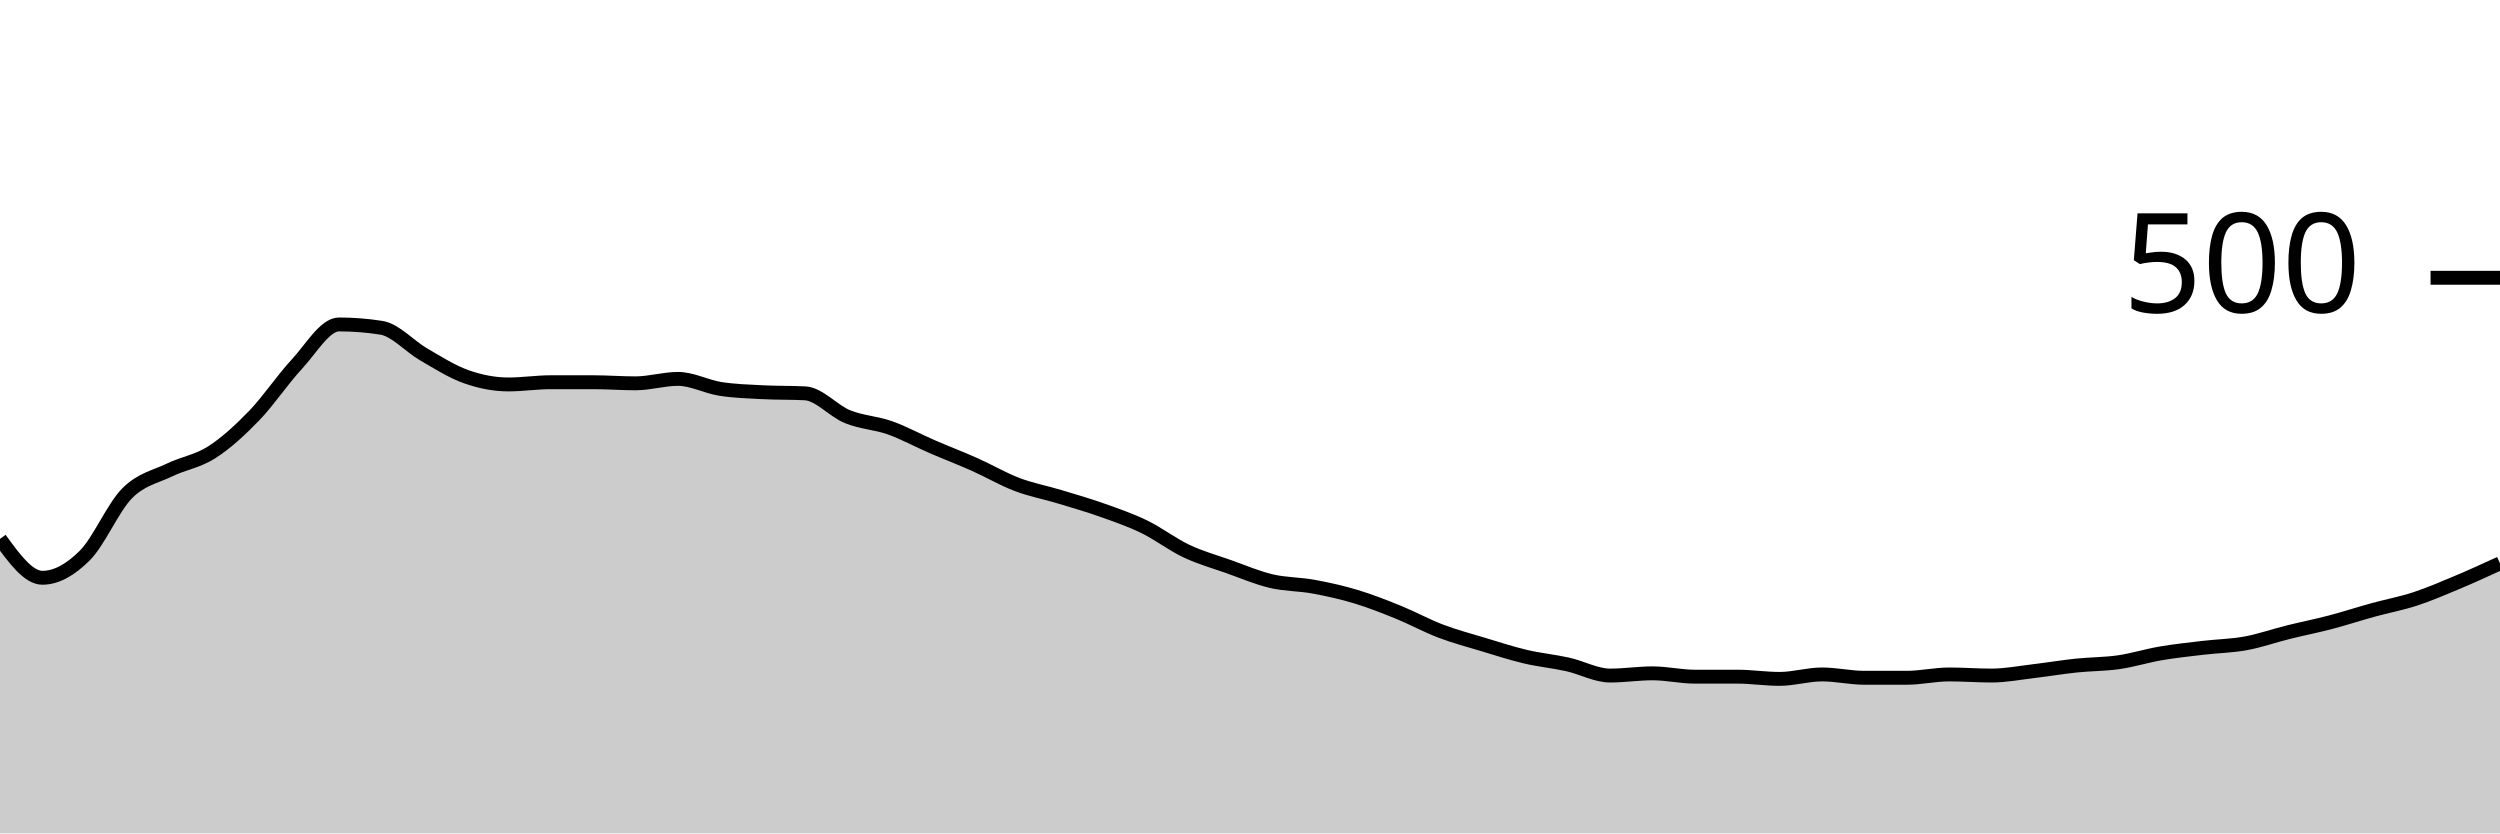
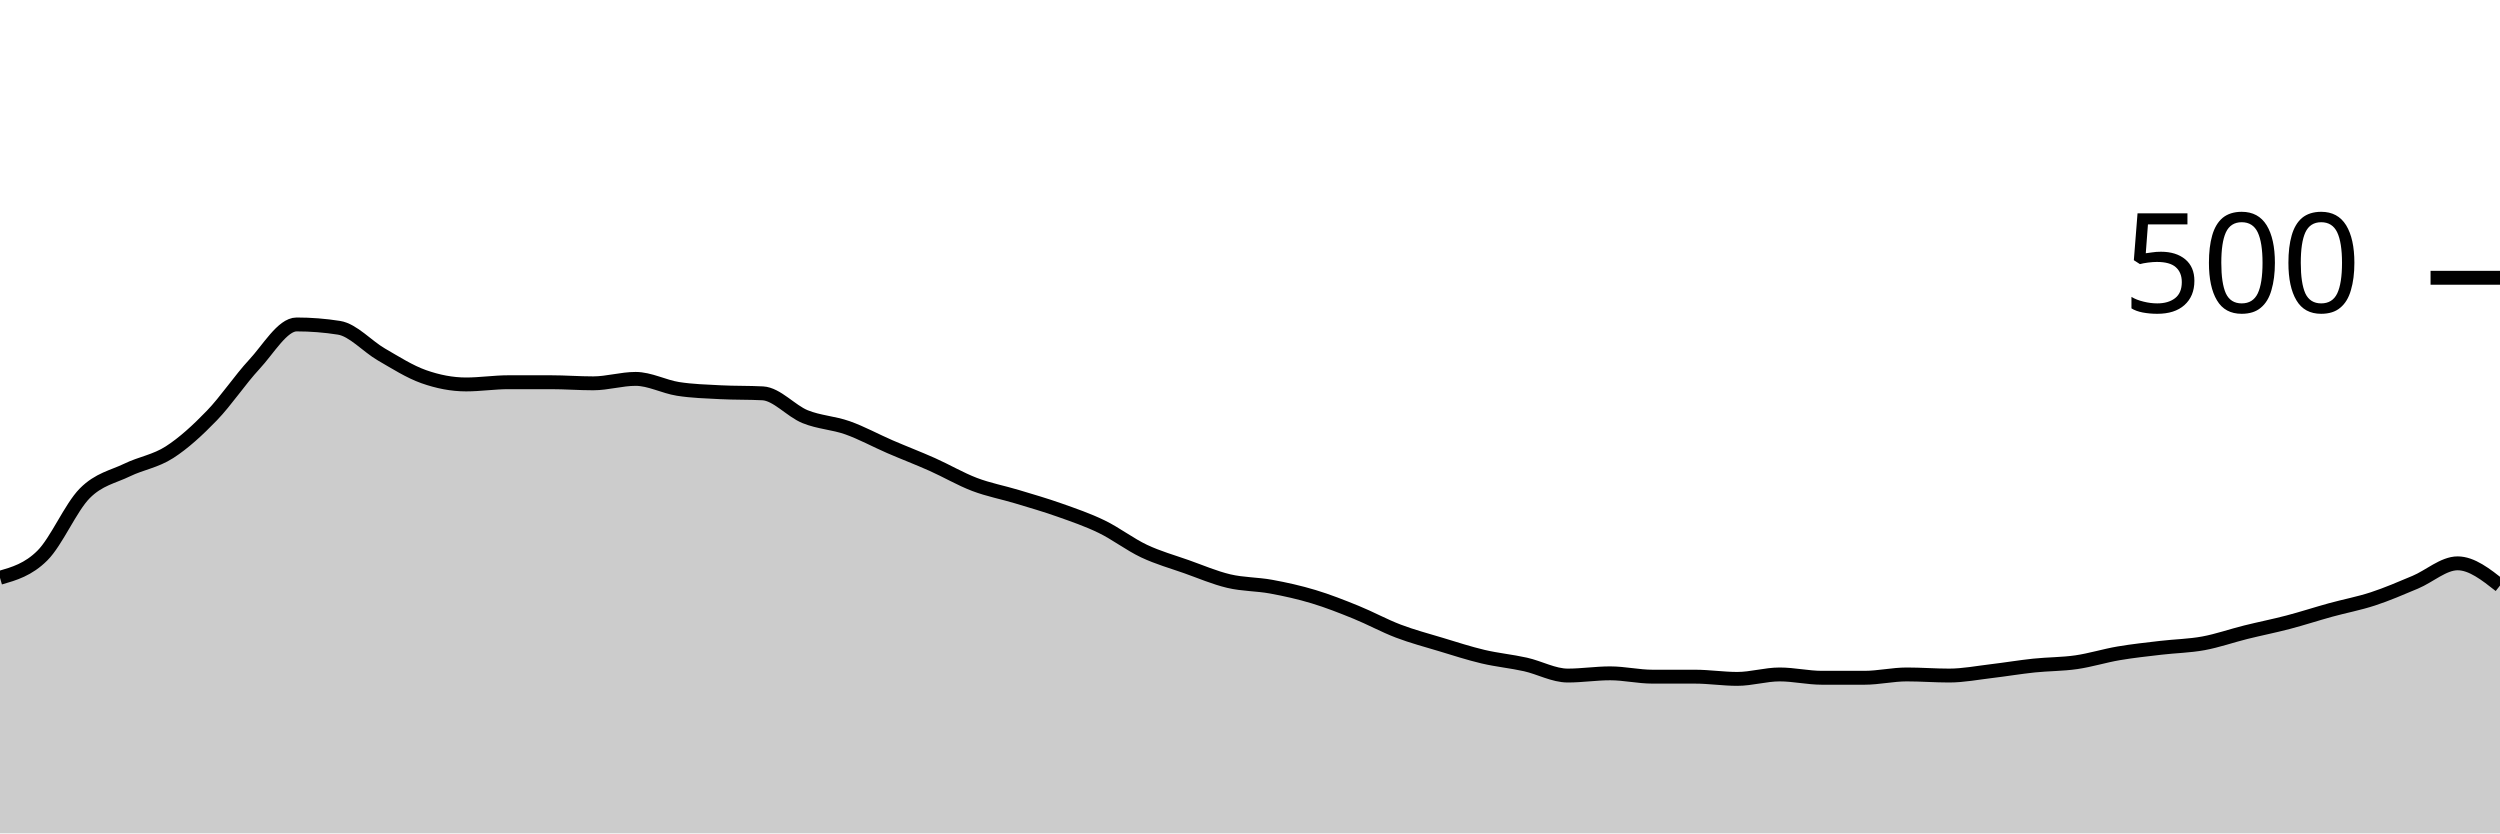
<svg xmlns="http://www.w3.org/2000/svg" viewBox="0 0 180 60">
  <g transform="translate(0,20)">
-     <path class="area" fill="rgba(0, 0, 0, 0.2)" d="M0,18.8C1.017,20.2,2.034,21.6,3.051,21.6C4.068,21.6,5.085,21.013,6.102,20C7.119,18.987,8.136,16.547,9.153,15.52C10.169,14.493,11.186,14.333,12.203,13.84C13.22,13.347,14.237,13.213,15.254,12.56C16.271,11.907,17.288,10.973,18.305,9.92C19.322,8.867,20.339,7.333,21.356,6.24C22.373,5.147,23.39,3.36,24.407,3.36C25.424,3.36,26.441,3.44,27.458,3.6C28.475,3.76,29.492,4.933,30.508,5.52C31.525,6.107,32.542,6.76,33.559,7.12C34.576,7.48,35.593,7.68,36.61,7.68C37.627,7.68,38.644,7.52,39.661,7.52C40.678,7.52,41.695,7.52,42.712,7.52C43.729,7.52,44.746,7.6,45.763,7.6C46.78,7.6,47.797,7.28,48.814,7.28C49.831,7.28,50.847,7.84,51.864,8C52.881,8.16,53.898,8.187,54.915,8.24C55.932,8.293,56.949,8.267,57.966,8.32C58.983,8.373,60,9.587,61.017,10C62.034,10.413,63.051,10.44,64.068,10.8C65.085,11.16,66.102,11.72,67.119,12.16C68.136,12.6,69.153,12.987,70.169,13.44C71.186,13.893,72.203,14.493,73.22,14.88C74.237,15.267,75.254,15.453,76.271,15.76C77.288,16.067,78.305,16.36,79.322,16.72C80.339,17.08,81.356,17.427,82.373,17.92C83.39,18.413,84.407,19.2,85.424,19.68C86.441,20.16,87.458,20.44,88.475,20.8C89.492,21.16,90.508,21.6,91.525,21.84C92.542,22.08,93.559,22.053,94.576,22.24C95.593,22.427,96.61,22.653,97.627,22.96C98.644,23.267,99.661,23.667,100.678,24.08C101.695,24.493,102.712,25.053,103.729,25.44C104.746,25.827,105.763,26.093,106.78,26.4C107.797,26.707,108.814,27.04,109.831,27.28C110.847,27.52,111.864,27.613,112.881,27.84C113.898,28.067,114.915,28.64,115.932,28.64C116.949,28.64,117.966,28.48,118.983,28.48C120,28.48,121.017,28.72,122.034,28.72C123.051,28.72,124.068,28.72,125.085,28.72C126.102,28.72,127.119,28.88,128.136,28.88C129.153,28.88,130.169,28.56,131.186,28.56C132.203,28.56,133.22,28.8,134.237,28.8C135.254,28.8,136.271,28.8,137.288,28.8C138.305,28.8,139.322,28.56,140.339,28.56C141.356,28.56,142.373,28.64,143.39,28.64C144.407,28.64,145.424,28.44,146.441,28.32C147.458,28.2,148.475,28.027,149.492,27.92C150.508,27.813,151.525,27.827,152.542,27.68C153.559,27.533,154.576,27.213,155.593,27.04C156.61,26.867,157.627,26.76,158.644,26.64C159.661,26.52,160.678,26.507,161.695,26.32C162.712,26.133,163.729,25.773,164.746,25.52C165.763,25.267,166.78,25.067,167.797,24.8C168.814,24.533,169.831,24.2,170.847,23.92C171.864,23.64,172.881,23.453,173.898,23.12C174.915,22.787,175.932,22.347,176.949,21.92C177.966,21.493,178.983,21.027,180,20.56L180,40C178.983,40,177.966,40,176.949,40C175.932,40,174.915,40,173.898,40C172.881,40,171.864,40,170.847,40C169.831,40,168.814,40,167.797,40C166.78,40,165.763,40,164.746,40C163.729,40,162.712,40,161.695,40C160.678,40,159.661,40,158.644,40C157.627,40,156.61,40,155.593,40C154.576,40,153.559,40,152.542,40C151.525,40,150.508,40,149.492,40C148.475,40,147.458,40,146.441,40C145.424,40,144.407,40,143.39,40C142.373,40,141.356,40,140.339,40C139.322,40,138.305,40,137.288,40C136.271,40,135.254,40,134.237,40C133.22,40,132.203,40,131.186,40C130.169,40,129.153,40,128.136,40C127.119,40,126.102,40,125.085,40C124.068,40,123.051,40,122.034,40C121.017,40,120,40,118.983,40C117.966,40,116.949,40,115.932,40C114.915,40,113.898,40,112.881,40C111.864,40,110.847,40,109.831,40C108.814,40,107.797,40,106.78,40C105.763,40,104.746,40,103.729,40C102.712,40,101.695,40,100.678,40C99.661,40,98.644,40,97.627,40C96.61,40,95.593,40,94.576,40C93.559,40,92.542,40,91.525,40C90.508,40,89.492,40,88.475,40C87.458,40,86.441,40,85.424,40C84.407,40,83.39,40,82.373,40C81.356,40,80.339,40,79.322,40C78.305,40,77.288,40,76.271,40C75.254,40,74.237,40,73.22,40C72.203,40,71.186,40,70.169,40C69.153,40,68.136,40,67.119,40C66.102,40,65.085,40,64.068,40C63.051,40,62.034,40,61.017,40C60,40,58.983,40,57.966,40C56.949,40,55.932,40,54.915,40C53.898,40,52.881,40,51.864,40C50.847,40,49.831,40,48.814,40C47.797,40,46.78,40,45.763,40C44.746,40,43.729,40,42.712,40C41.695,40,40.678,40,39.661,40C38.644,40,37.627,40,36.61,40C35.593,40,34.576,40,33.559,40C32.542,40,31.525,40,30.508,40C29.492,40,28.475,40,27.458,40C26.441,40,25.424,40,24.407,40C23.39,40,22.373,40,21.356,40C20.339,40,19.322,40,18.305,40C17.288,40,16.271,40,15.254,40C14.237,40,13.22,40,12.203,40C11.186,40,10.169,40,9.153,40C8.136,40,7.119,40,6.102,40C5.085,40,4.068,40,3.051,40C2.034,40,1.017,40,0,40Z" />
-     <path class="line" stroke="black" fill="none" d="M0,18.8C1.017,20.2,2.034,21.6,3.051,21.6C4.068,21.6,5.085,21.013,6.102,20C7.119,18.987,8.136,16.547,9.153,15.52C10.169,14.493,11.186,14.333,12.203,13.84C13.22,13.347,14.237,13.213,15.254,12.56C16.271,11.907,17.288,10.973,18.305,9.92C19.322,8.867,20.339,7.333,21.356,6.24C22.373,5.147,23.39,3.36,24.407,3.36C25.424,3.36,26.441,3.44,27.458,3.6C28.475,3.76,29.492,4.933,30.508,5.52C31.525,6.107,32.542,6.76,33.559,7.12C34.576,7.48,35.593,7.68,36.61,7.68C37.627,7.68,38.644,7.52,39.661,7.52C40.678,7.52,41.695,7.52,42.712,7.52C43.729,7.52,44.746,7.6,45.763,7.6C46.78,7.6,47.797,7.28,48.814,7.28C49.831,7.28,50.847,7.84,51.864,8C52.881,8.16,53.898,8.187,54.915,8.24C55.932,8.293,56.949,8.267,57.966,8.32C58.983,8.373,60,9.587,61.017,10C62.034,10.413,63.051,10.44,64.068,10.8C65.085,11.16,66.102,11.72,67.119,12.16C68.136,12.6,69.153,12.987,70.169,13.44C71.186,13.893,72.203,14.493,73.22,14.88C74.237,15.267,75.254,15.453,76.271,15.76C77.288,16.067,78.305,16.36,79.322,16.72C80.339,17.08,81.356,17.427,82.373,17.92C83.39,18.413,84.407,19.2,85.424,19.68C86.441,20.16,87.458,20.44,88.475,20.8C89.492,21.16,90.508,21.6,91.525,21.84C92.542,22.08,93.559,22.053,94.576,22.24C95.593,22.427,96.61,22.653,97.627,22.96C98.644,23.267,99.661,23.667,100.678,24.08C101.695,24.493,102.712,25.053,103.729,25.44C104.746,25.827,105.763,26.093,106.78,26.4C107.797,26.707,108.814,27.04,109.831,27.28C110.847,27.52,111.864,27.613,112.881,27.84C113.898,28.067,114.915,28.64,115.932,28.64C116.949,28.64,117.966,28.48,118.983,28.48C120,28.48,121.017,28.72,122.034,28.72C123.051,28.72,124.068,28.72,125.085,28.72C126.102,28.72,127.119,28.88,128.136,28.88C129.153,28.88,130.169,28.56,131.186,28.56C132.203,28.56,133.22,28.8,134.237,28.8C135.254,28.8,136.271,28.8,137.288,28.8C138.305,28.8,139.322,28.56,140.339,28.56C141.356,28.56,142.373,28.64,143.39,28.64C144.407,28.64,145.424,28.44,146.441,28.32C147.458,28.2,148.475,28.027,149.492,27.92C150.508,27.813,151.525,27.827,152.542,27.68C153.559,27.533,154.576,27.213,155.593,27.04C156.61,26.867,157.627,26.76,158.644,26.64C159.661,26.52,160.678,26.507,161.695,26.32C162.712,26.133,163.729,25.773,164.746,25.52C165.763,25.267,166.78,25.067,167.797,24.8C168.814,24.533,169.831,24.2,170.847,23.92C171.864,23.64,172.881,23.453,173.898,23.12C174.915,22.787,175.932,22.347,176.949,21.92C177.966,21.493,178.983,21.027,180,20.56" />
+     <path class="area" fill="rgba(0, 0, 0, 0.2)" d="M0,21.6C1.017,21.307,2.034,21.013,3.051,20C4.068,18.987,5.085,16.547,6.102,15.52C7.119,14.493,8.136,14.333,9.153,13.84C10.169,13.347,11.186,13.213,12.203,12.56C13.22,11.907,14.237,10.973,15.254,9.92C16.271,8.867,17.288,7.333,18.305,6.24C19.322,5.147,20.339,3.36,21.356,3.36C22.373,3.36,23.39,3.44,24.407,3.6C25.424,3.76,26.441,4.933,27.458,5.52C28.475,6.107,29.492,6.76,30.508,7.12C31.525,7.48,32.542,7.68,33.559,7.68C34.576,7.68,35.593,7.52,36.61,7.52C37.627,7.52,38.644,7.52,39.661,7.52C40.678,7.52,41.695,7.6,42.712,7.6C43.729,7.6,44.746,7.28,45.763,7.28C46.78,7.28,47.797,7.84,48.814,8C49.831,8.16,50.847,8.187,51.864,8.24C52.881,8.293,53.898,8.267,54.915,8.32C55.932,8.373,56.949,9.587,57.966,10C58.983,10.413,60,10.44,61.017,10.8C62.034,11.16,63.051,11.72,64.068,12.16C65.085,12.6,66.102,12.987,67.119,13.44C68.136,13.893,69.153,14.493,70.169,14.88C71.186,15.267,72.203,15.453,73.22,15.76C74.237,16.067,75.254,16.36,76.271,16.72C77.288,17.08,78.305,17.427,79.322,17.92C80.339,18.413,81.356,19.2,82.373,19.68C83.39,20.16,84.407,20.44,85.424,20.8C86.441,21.16,87.458,21.6,88.475,21.84C89.492,22.08,90.508,22.053,91.525,22.24C92.542,22.427,93.559,22.653,94.576,22.96C95.593,23.267,96.61,23.667,97.627,24.08C98.644,24.493,99.661,25.053,100.678,25.44C101.695,25.827,102.712,26.093,103.729,26.4C104.746,26.707,105.763,27.04,106.78,27.28C107.797,27.52,108.814,27.613,109.831,27.84C110.847,28.067,111.864,28.64,112.881,28.64C113.898,28.64,114.915,28.48,115.932,28.48C116.949,28.48,117.966,28.72,118.983,28.72C120,28.72,121.017,28.72,122.034,28.72C123.051,28.72,124.068,28.88,125.085,28.88C126.102,28.88,127.119,28.56,128.136,28.56C129.153,28.56,130.169,28.8,131.186,28.8C132.203,28.8,133.22,28.8,134.237,28.8C135.254,28.8,136.271,28.56,137.288,28.56C138.305,28.56,139.322,28.64,140.339,28.64C141.356,28.64,142.373,28.44,143.39,28.32C144.407,28.2,145.424,28.027,146.441,27.92C147.458,27.813,148.475,27.827,149.492,27.68C150.508,27.533,151.525,27.213,152.542,27.04C153.559,26.867,154.576,26.76,155.593,26.64C156.61,26.52,157.627,26.507,158.644,26.32C159.661,26.133,160.678,25.773,161.695,25.52C162.712,25.267,163.729,25.067,164.746,24.8C165.763,24.533,166.78,24.2,167.797,23.92C168.814,23.64,169.831,23.453,170.847,23.12C171.864,22.787,172.881,22.347,173.898,21.92C174.915,21.493,175.932,20.56,176.949,20.56C177.966,20.56,178.983,21.36,180,22.16L180,40C178.983,40,177.966,40,176.949,40C175.932,40,174.915,40,173.898,40C172.881,40,171.864,40,170.847,40C169.831,40,168.814,40,167.797,40C166.78,40,165.763,40,164.746,40C163.729,40,162.712,40,161.695,40C160.678,40,159.661,40,158.644,40C157.627,40,156.61,40,155.593,40C154.576,40,153.559,40,152.542,40C151.525,40,150.508,40,149.492,40C148.475,40,147.458,40,146.441,40C145.424,40,144.407,40,143.39,40C142.373,40,141.356,40,140.339,40C139.322,40,138.305,40,137.288,40C136.271,40,135.254,40,134.237,40C133.22,40,132.203,40,131.186,40C130.169,40,129.153,40,128.136,40C127.119,40,126.102,40,125.085,40C124.068,40,123.051,40,122.034,40C121.017,40,120,40,118.983,40C117.966,40,116.949,40,115.932,40C114.915,40,113.898,40,112.881,40C111.864,40,110.847,40,109.831,40C108.814,40,107.797,40,106.78,40C105.763,40,104.746,40,103.729,40C102.712,40,101.695,40,100.678,40C99.661,40,98.644,40,97.627,40C96.61,40,95.593,40,94.576,40C93.559,40,92.542,40,91.525,40C90.508,40,89.492,40,88.475,40C87.458,40,86.441,40,85.424,40C84.407,40,83.39,40,82.373,40C81.356,40,80.339,40,79.322,40C78.305,40,77.288,40,76.271,40C75.254,40,74.237,40,73.22,40C72.203,40,71.186,40,70.169,40C69.153,40,68.136,40,67.119,40C66.102,40,65.085,40,64.068,40C63.051,40,62.034,40,61.017,40C60,40,58.983,40,57.966,40C56.949,40,55.932,40,54.915,40C53.898,40,52.881,40,51.864,40C50.847,40,49.831,40,48.814,40C47.797,40,46.78,40,45.763,40C44.746,40,43.729,40,42.712,40C41.695,40,40.678,40,39.661,40C38.644,40,37.627,40,36.61,40C35.593,40,34.576,40,33.559,40C32.542,40,31.525,40,30.508,40C29.492,40,28.475,40,27.458,40C26.441,40,25.424,40,24.407,40C23.39,40,22.373,40,21.356,40C20.339,40,19.322,40,18.305,40C17.288,40,16.271,40,15.254,40C14.237,40,13.22,40,12.203,40C11.186,40,10.169,40,9.153,40C8.136,40,7.119,40,6.102,40C5.085,40,4.068,40,3.051,40C2.034,40,1.017,40,0,40Z" />
+     <path class="line" stroke="black" fill="none" d="M0,21.6C1.017,21.307,2.034,21.013,3.051,20C4.068,18.987,5.085,16.547,6.102,15.52C7.119,14.493,8.136,14.333,9.153,13.84C10.169,13.347,11.186,13.213,12.203,12.56C13.22,11.907,14.237,10.973,15.254,9.92C16.271,8.867,17.288,7.333,18.305,6.24C19.322,5.147,20.339,3.36,21.356,3.36C22.373,3.36,23.39,3.44,24.407,3.6C25.424,3.76,26.441,4.933,27.458,5.52C28.475,6.107,29.492,6.76,30.508,7.12C31.525,7.48,32.542,7.68,33.559,7.68C34.576,7.68,35.593,7.52,36.61,7.52C37.627,7.52,38.644,7.52,39.661,7.52C40.678,7.52,41.695,7.6,42.712,7.6C43.729,7.6,44.746,7.28,45.763,7.28C46.78,7.28,47.797,7.84,48.814,8C49.831,8.16,50.847,8.187,51.864,8.24C52.881,8.293,53.898,8.267,54.915,8.32C55.932,8.373,56.949,9.587,57.966,10C58.983,10.413,60,10.44,61.017,10.8C62.034,11.16,63.051,11.72,64.068,12.16C65.085,12.6,66.102,12.987,67.119,13.44C68.136,13.893,69.153,14.493,70.169,14.88C71.186,15.267,72.203,15.453,73.22,15.76C74.237,16.067,75.254,16.36,76.271,16.72C77.288,17.08,78.305,17.427,79.322,17.92C80.339,18.413,81.356,19.2,82.373,19.68C83.39,20.16,84.407,20.44,85.424,20.8C86.441,21.16,87.458,21.6,88.475,21.84C89.492,22.08,90.508,22.053,91.525,22.24C92.542,22.427,93.559,22.653,94.576,22.96C95.593,23.267,96.61,23.667,97.627,24.08C98.644,24.493,99.661,25.053,100.678,25.44C101.695,25.827,102.712,26.093,103.729,26.4C104.746,26.707,105.763,27.04,106.78,27.28C107.797,27.52,108.814,27.613,109.831,27.84C110.847,28.067,111.864,28.64,112.881,28.64C113.898,28.64,114.915,28.48,115.932,28.48C116.949,28.48,117.966,28.72,118.983,28.72C120,28.72,121.017,28.72,122.034,28.72C123.051,28.72,124.068,28.88,125.085,28.88C126.102,28.88,127.119,28.56,128.136,28.56C129.153,28.56,130.169,28.8,131.186,28.8C132.203,28.8,133.22,28.8,134.237,28.8C135.254,28.8,136.271,28.56,137.288,28.56C138.305,28.56,139.322,28.64,140.339,28.64C141.356,28.64,142.373,28.44,143.39,28.32C144.407,28.2,145.424,28.027,146.441,27.92C147.458,27.813,148.475,27.827,149.492,27.68C150.508,27.533,151.525,27.213,152.542,27.04C153.559,26.867,154.576,26.76,155.593,26.64C156.61,26.52,157.627,26.507,158.644,26.32C159.661,26.133,160.678,25.773,161.695,25.52C162.712,25.267,163.729,25.067,164.746,24.8C165.763,24.533,166.78,24.2,167.797,23.92C168.814,23.64,169.831,23.453,170.847,23.12C171.864,22.787,172.881,22.347,173.898,21.92C174.915,21.493,175.932,20.56,176.949,20.56C177.966,20.56,178.983,21.36,180,22.16" />
    <path class="axis-ceiling" stroke-width="1" stroke="black" fill="none" d="M175,0L180,0" />
    <text class="axis-ceiling-label" font-family="sans-serif" text-anchor="end" font-size="10px" x="170" y="2.5">500</text>
  </g>
</svg>
